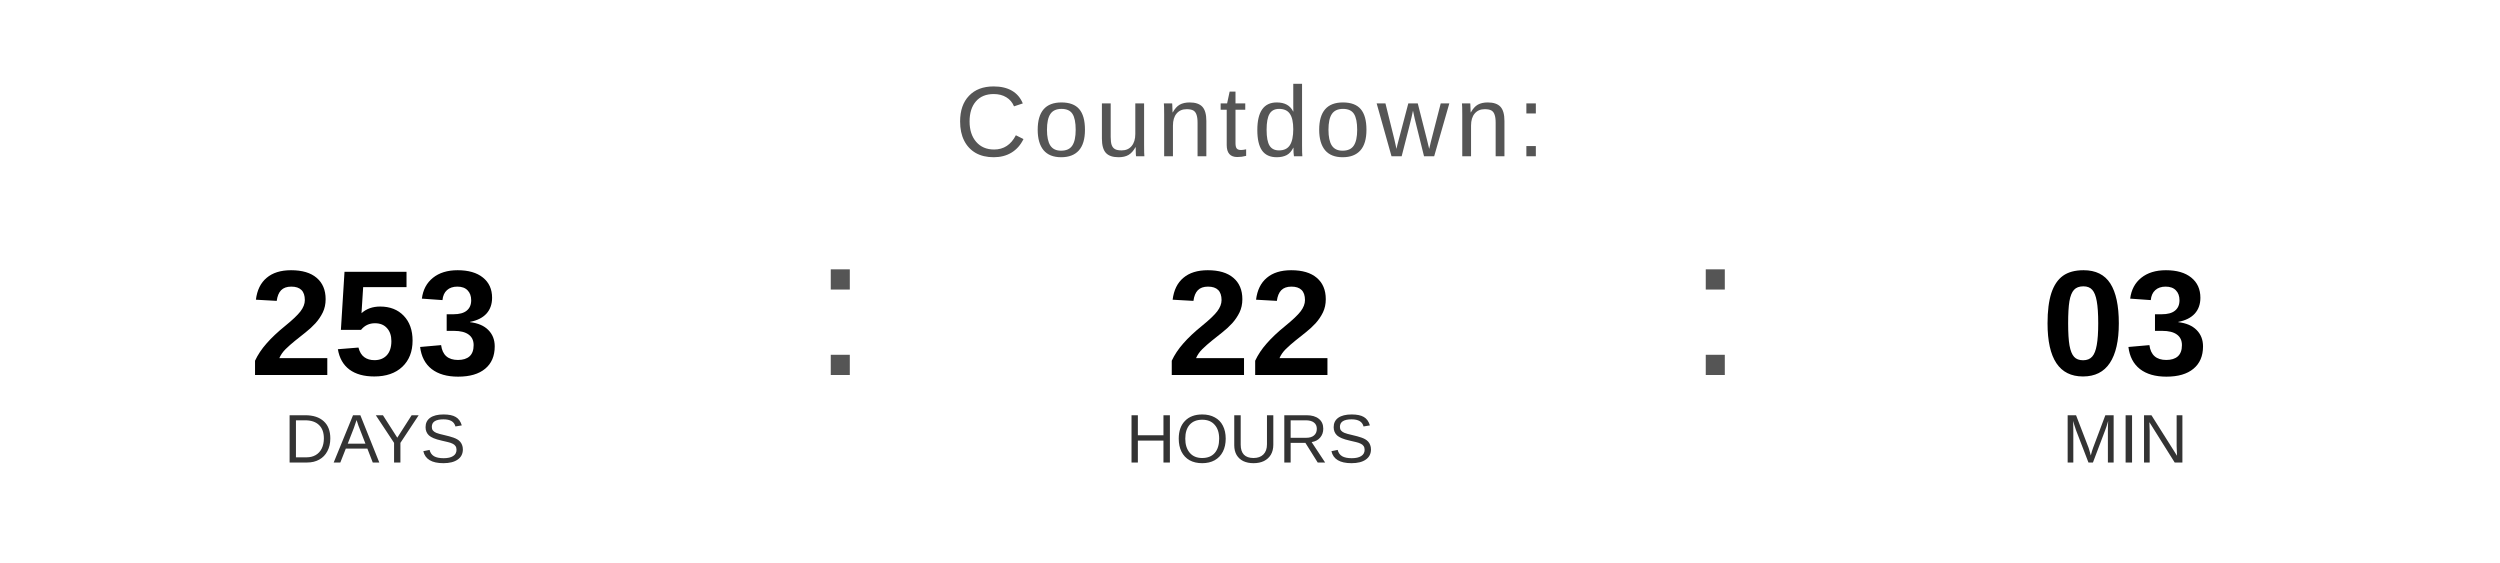
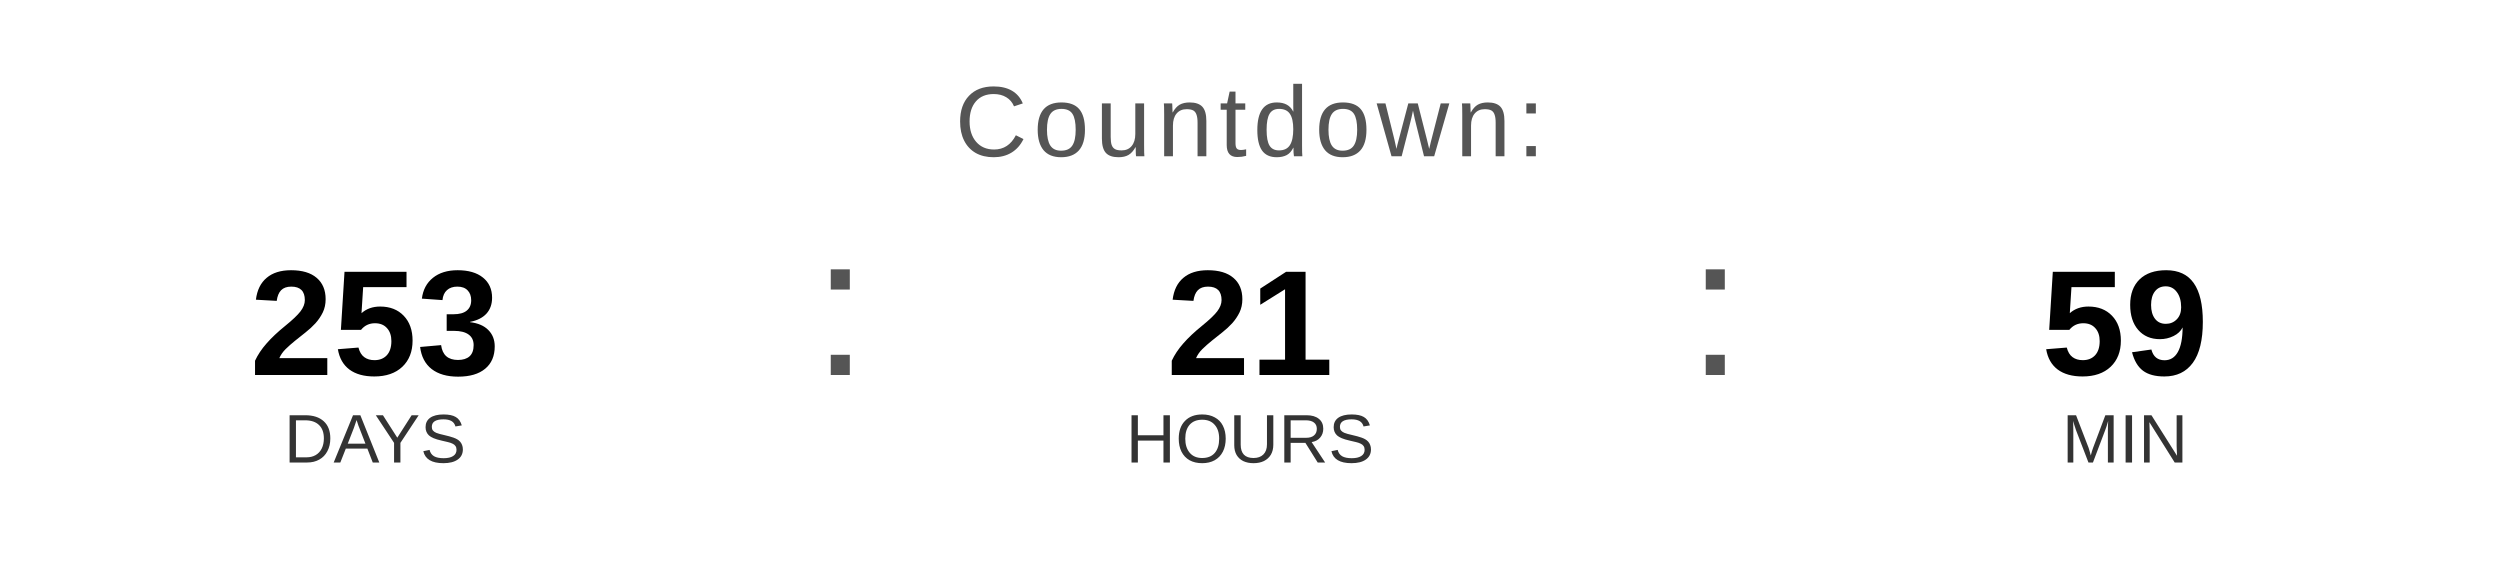
<svg xmlns="http://www.w3.org/2000/svg" width="400" height="90" viewBox="0 0 400 90">
  <text x="200" y="25" font-family="Arial, Helvetica, sans-serif" font-size="16" fill="#555555" text-anchor="middle" letter-spacing="1">
    Countdown:
  </text>
  <text x="60" y="60" font-family="Arial, Helvetica, sans-serif" font-size="24" font-weight="bold" fill="#000000" text-anchor="middle">253</text>
  <text x="60" y="74" font-family="Arial, Helvetica, sans-serif" font-size="11" fill="#333333" text-anchor="middle">DAYS</text>
  <text x="130" y="60" font-family="Arial, sans-serif" font-size="32" fill="#555555">:</text>
-   <text x="200" y="60" font-family="Arial, Helvetica, sans-serif" font-size="24" font-weight="bold" fill="#000000" text-anchor="middle">22</text>
+   <text x="200" y="60" font-family="Arial, Helvetica, sans-serif" font-size="24" font-weight="bold" fill="#000000" text-anchor="middle">21</text>
  <text x="200" y="74" font-family="Arial, Helvetica, sans-serif" font-size="11" fill="#333333" text-anchor="middle">HOURS</text>
  <text x="270" y="60" font-family="Arial, sans-serif" font-size="32" fill="#555555">:</text>
-   <text x="340" y="60" font-family="Arial, Helvetica, sans-serif" font-size="24" font-weight="bold" fill="#000000" text-anchor="middle">03</text>
+   <text x="340" y="60" font-family="Arial, Helvetica, sans-serif" font-size="24" font-weight="bold" fill="#000000" text-anchor="middle">59</text>
  <text x="340" y="74" font-family="Arial, Helvetica, sans-serif" font-size="11" fill="#333333" text-anchor="middle">MIN</text>
</svg>
